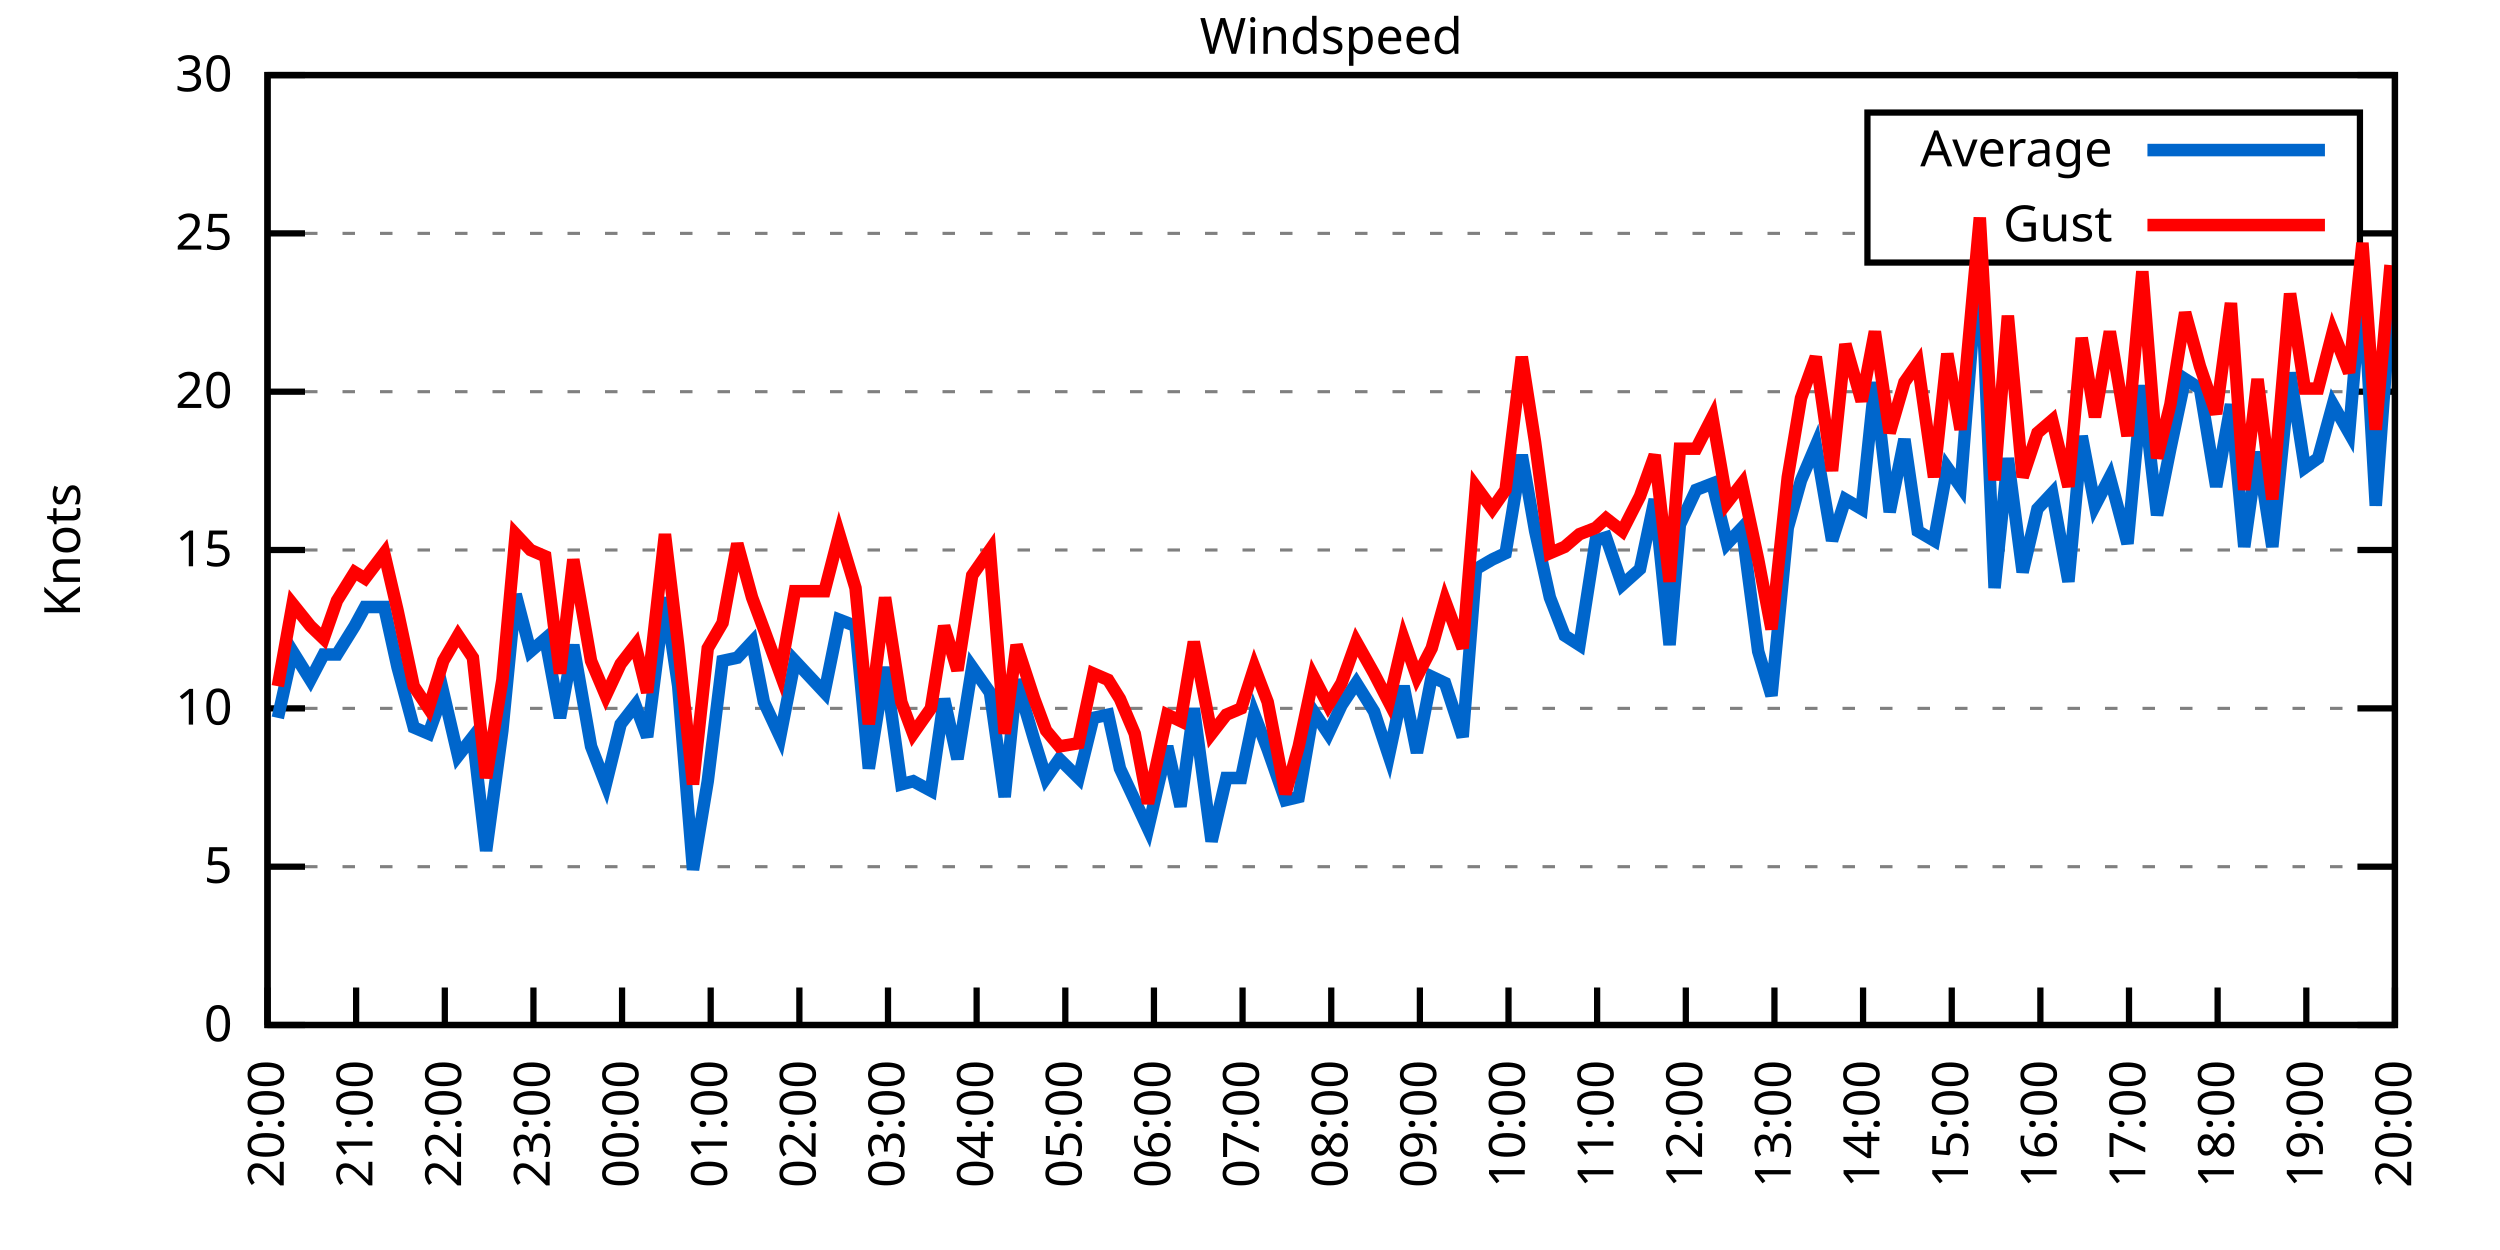
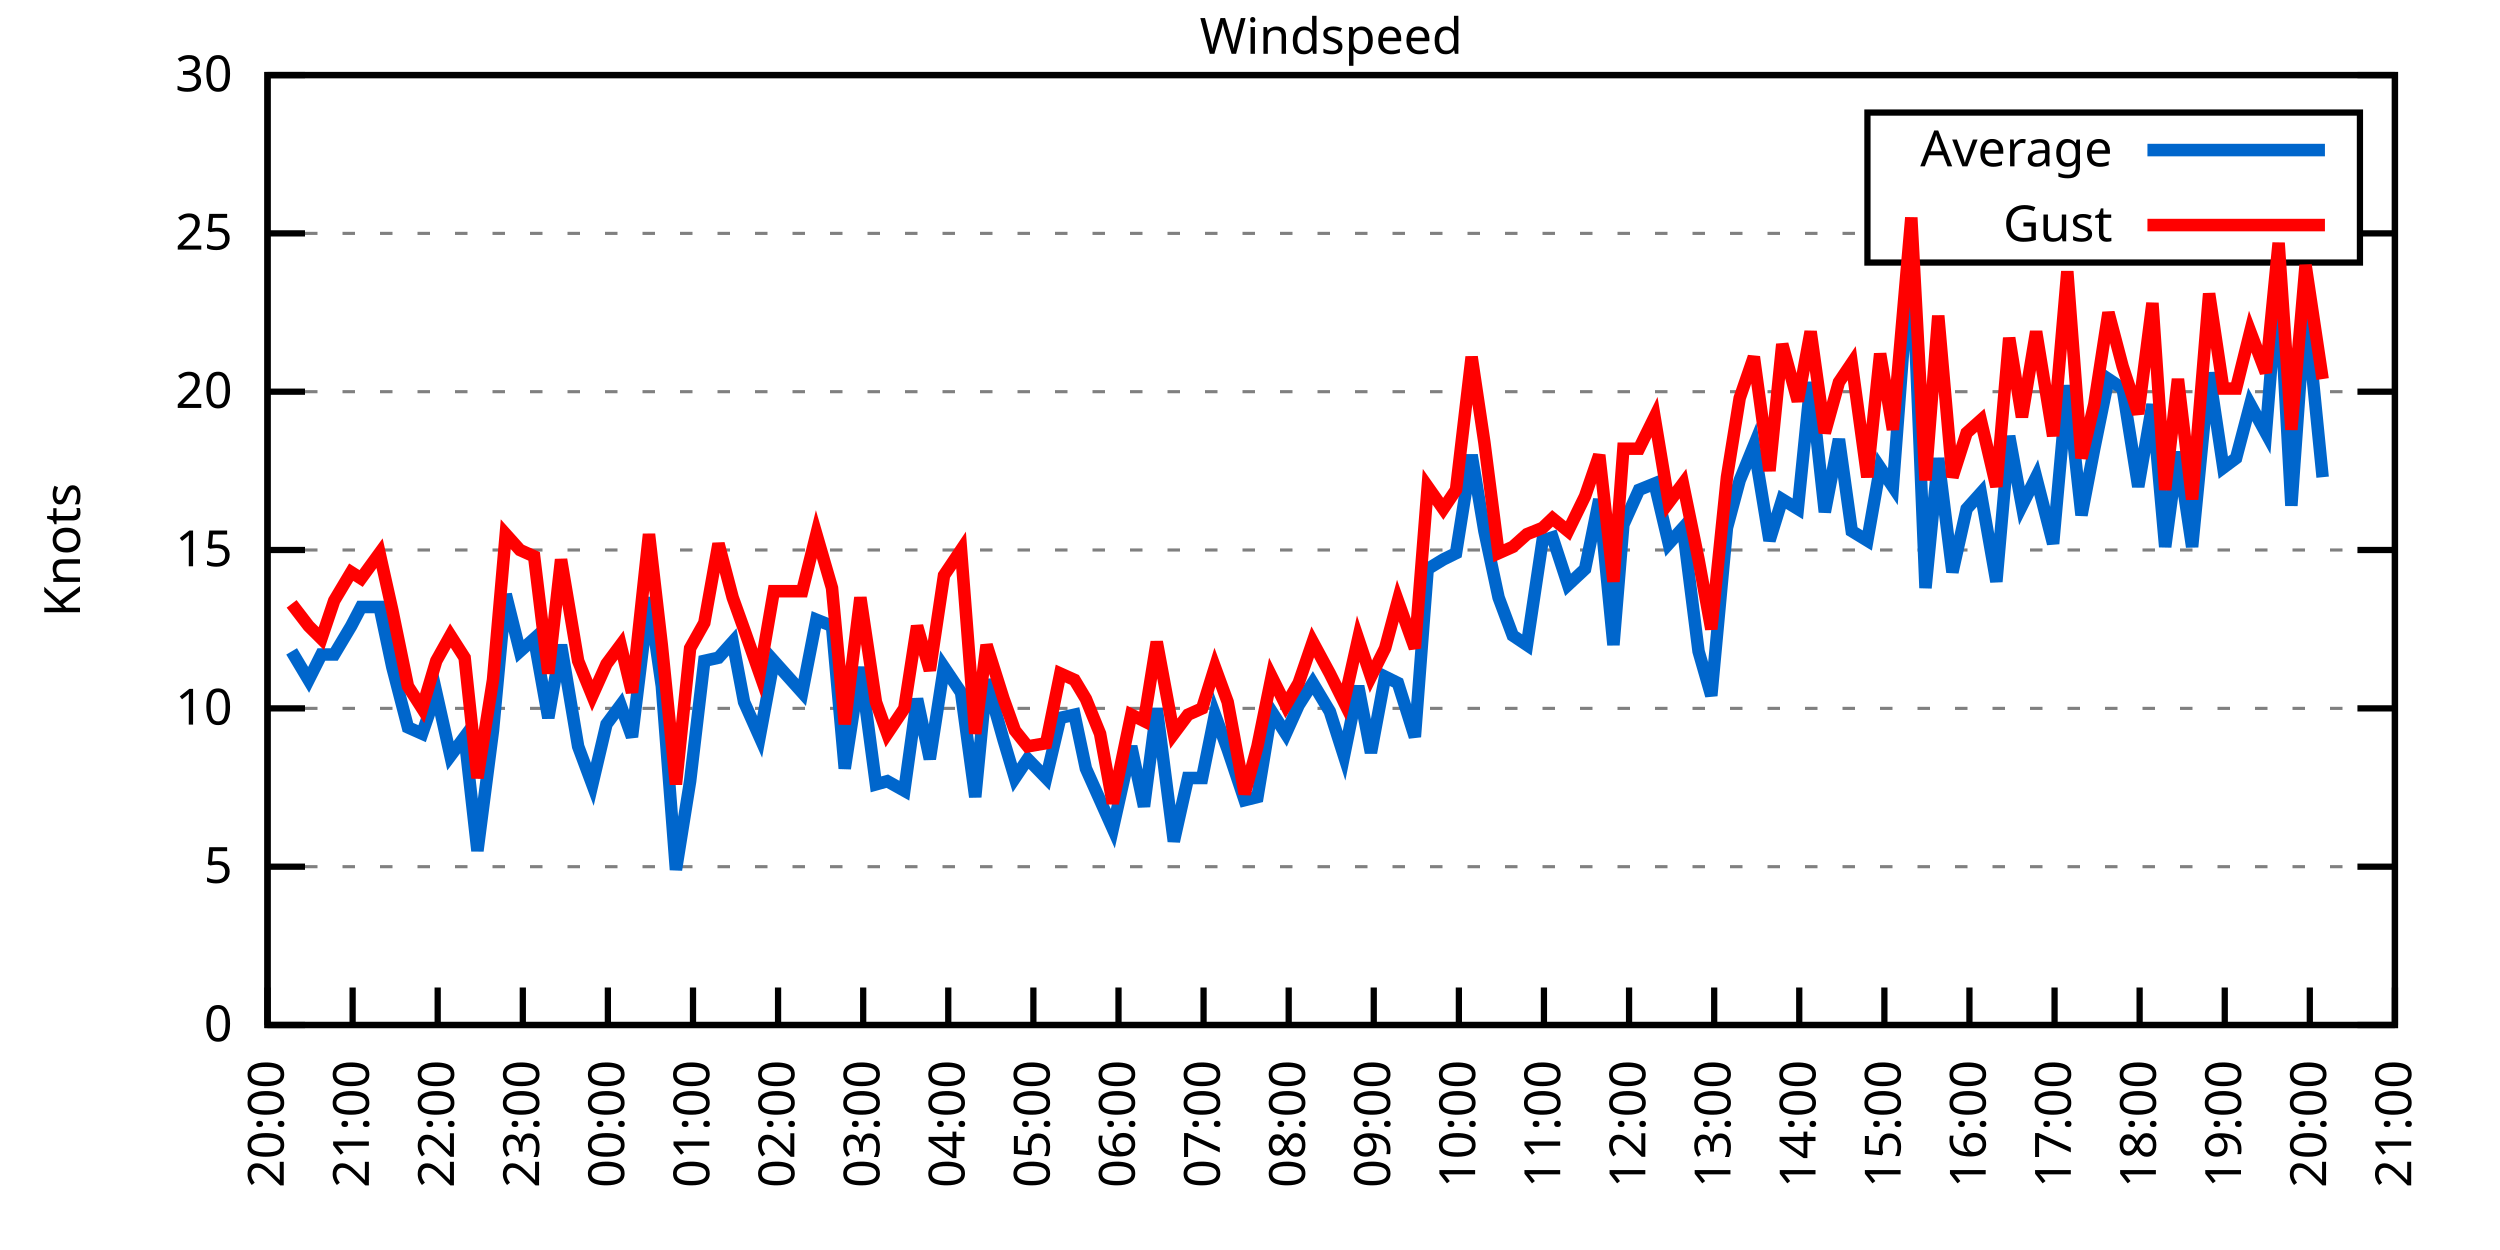
<svg xmlns="http://www.w3.org/2000/svg" xmlns:xlink="http://www.w3.org/1999/xlink" width="400" height="200" viewBox="0 0 400 200">
  <g id="gnuplot_canvas">
    <rect x="0" y="0" width="400" height="200" fill="none" />
    <defs>
      <circle id="gpDot" r="0.5" stroke-width="0.5" stroke="currentColor" />
      <path id="gpPt0" stroke-width="0.333" stroke="currentColor" d="M-1,0 h2 M0,-1 v2" />
      <path id="gpPt1" stroke-width="0.333" stroke="currentColor" d="M-1,-1 L1,1 M1,-1 L-1,1" />
      <path id="gpPt2" stroke-width="0.333" stroke="currentColor" d="M-1,0 L1,0 M0,-1 L0,1 M-1,-1 L1,1 M-1,1 L1,-1" />
      <rect id="gpPt3" stroke-width="0.333" stroke="currentColor" x="-1" y="-1" width="2" height="2" />
      <rect id="gpPt4" stroke-width="0.333" stroke="currentColor" fill="currentColor" x="-1" y="-1" width="2" height="2" />
      <circle id="gpPt5" stroke-width="0.333" stroke="currentColor" cx="0" cy="0" r="1" />
      <use xlink:href="#gpPt5" id="gpPt6" fill="currentColor" stroke="none" />
      <path id="gpPt7" stroke-width="0.333" stroke="currentColor" d="M0,-1.33 L-1.33,0.67 L1.33,0.67 z" />
      <use xlink:href="#gpPt7" id="gpPt8" fill="currentColor" stroke="none" />
      <use xlink:href="#gpPt7" id="gpPt9" stroke="currentColor" transform="rotate(180)" />
      <use xlink:href="#gpPt9" id="gpPt10" fill="currentColor" stroke="none" />
      <use xlink:href="#gpPt3" id="gpPt11" stroke="currentColor" transform="rotate(45)" />
      <use xlink:href="#gpPt11" id="gpPt12" fill="currentColor" stroke="none" />
      <path id="gpPt13" stroke-width="0.333" stroke="currentColor" d="M0,1.330 L1.265,0.411 L0.782,-1.067 L-0.782,-1.076 L-1.265,0.411 z" />
      <use xlink:href="#gpPt13" id="gpPt14" fill="currentColor" stroke="none" />
      <filter id="textbox" filterUnits="objectBoundingBox" x="0" y="0" height="1" width="1">
        <feFlood flood-color="white" flood-opacity="1" result="bgnd" />
        <feComposite in="SourceGraphic" in2="bgnd" operator="atop" />
      </filter>
      <filter id="greybox" filterUnits="objectBoundingBox" x="0" y="0" height="1" width="1">
        <feFlood flood-color="lightgrey" flood-opacity="1" result="grey" />
        <feComposite in="SourceGraphic" in2="grey" operator="atop" />
      </filter>
    </defs>
    <g fill="none" color="white" stroke="currentColor" stroke-width="1.00" stroke-linecap="butt" stroke-linejoin="miter">
</g>
    <g fill="none" color="black" stroke="currentColor" stroke-width="1.00" stroke-linecap="butt" stroke-linejoin="miter">
      <g stroke="none" shape-rendering="crispEdges">
        <polygon fill="rgb(255, 255, 255)" points="42.80,164.00 383.18,164.00 383.18,12.02 42.80,12.02 " />
      </g>
    </g>
    <g fill="none" color="black" stroke="currentColor" stroke-width="1.00" stroke-linecap="butt" stroke-linejoin="miter">
</g>
    <g fill="none" color="black" stroke="black" stroke-width="0.50" stroke-linecap="butt" stroke-linejoin="miter">
</g>
    <g fill="none" color="gray" stroke="currentColor" stroke-width="0.50" stroke-linecap="butt" stroke-linejoin="miter">
      <path stroke="gray" stroke-dasharray="2,4" class="gridline" d="M42.80,164.00 L383.19,164.00  " />
    </g>
    <g fill="none" color="gray" stroke="gray" stroke-width="1.00" stroke-linecap="butt" stroke-linejoin="miter">
</g>
    <g fill="none" color="black" stroke="currentColor" stroke-width="1.00" stroke-linecap="butt" stroke-linejoin="miter">
      <path stroke="black" d="M42.80,164.00 L48.80,164.00 M383.19,164.00 L377.19,164.00  " />
      <g transform="translate(37.20,166.60)" stroke="none" fill="black" font-family="Sans" font-size="8.00" text-anchor="end">
        <text>
          <tspan font-family="Sans"> 0</tspan>
        </text>
      </g>
    </g>
    <g fill="none" color="black" stroke="currentColor" stroke-width="1.00" stroke-linecap="butt" stroke-linejoin="miter">
</g>
    <g fill="none" color="black" stroke="black" stroke-width="0.50" stroke-linecap="butt" stroke-linejoin="miter">
</g>
    <g fill="none" color="gray" stroke="currentColor" stroke-width="0.50" stroke-linecap="butt" stroke-linejoin="miter">
      <path stroke="gray" stroke-dasharray="2,4" class="gridline" d="M42.80,138.67 L383.19,138.67  " />
    </g>
    <g fill="none" color="gray" stroke="gray" stroke-width="1.00" stroke-linecap="butt" stroke-linejoin="miter">
</g>
    <g fill="none" color="black" stroke="currentColor" stroke-width="1.00" stroke-linecap="butt" stroke-linejoin="miter">
      <path stroke="black" d="M42.80,138.67 L48.80,138.67 M383.19,138.67 L377.19,138.67  " />
      <g transform="translate(37.20,141.27)" stroke="none" fill="black" font-family="Sans" font-size="8.00" text-anchor="end">
        <text>
          <tspan font-family="Sans"> 5</tspan>
        </text>
      </g>
    </g>
    <g fill="none" color="black" stroke="currentColor" stroke-width="1.00" stroke-linecap="butt" stroke-linejoin="miter">
</g>
    <g fill="none" color="black" stroke="black" stroke-width="0.50" stroke-linecap="butt" stroke-linejoin="miter">
</g>
    <g fill="none" color="gray" stroke="currentColor" stroke-width="0.50" stroke-linecap="butt" stroke-linejoin="miter">
      <path stroke="gray" stroke-dasharray="2,4" class="gridline" d="M42.80,113.34 L383.19,113.34  " />
    </g>
    <g fill="none" color="gray" stroke="gray" stroke-width="1.00" stroke-linecap="butt" stroke-linejoin="miter">
</g>
    <g fill="none" color="black" stroke="currentColor" stroke-width="1.00" stroke-linecap="butt" stroke-linejoin="miter">
      <path stroke="black" d="M42.80,113.34 L48.80,113.34 M383.19,113.34 L377.19,113.34  " />
      <g transform="translate(37.20,115.94)" stroke="none" fill="black" font-family="Sans" font-size="8.00" text-anchor="end">
        <text>
          <tspan font-family="Sans"> 10</tspan>
        </text>
      </g>
    </g>
    <g fill="none" color="black" stroke="currentColor" stroke-width="1.00" stroke-linecap="butt" stroke-linejoin="miter">
</g>
    <g fill="none" color="black" stroke="black" stroke-width="0.50" stroke-linecap="butt" stroke-linejoin="miter">
</g>
    <g fill="none" color="gray" stroke="currentColor" stroke-width="0.50" stroke-linecap="butt" stroke-linejoin="miter">
      <path stroke="gray" stroke-dasharray="2,4" class="gridline" d="M42.80,88.00 L383.19,88.00  " />
    </g>
    <g fill="none" color="gray" stroke="gray" stroke-width="1.00" stroke-linecap="butt" stroke-linejoin="miter">
</g>
    <g fill="none" color="black" stroke="currentColor" stroke-width="1.00" stroke-linecap="butt" stroke-linejoin="miter">
      <path stroke="black" d="M42.80,88.00 L48.80,88.00 M383.19,88.00 L377.19,88.00  " />
      <g transform="translate(37.20,90.60)" stroke="none" fill="black" font-family="Sans" font-size="8.00" text-anchor="end">
        <text>
          <tspan font-family="Sans"> 15</tspan>
        </text>
      </g>
    </g>
    <g fill="none" color="black" stroke="currentColor" stroke-width="1.00" stroke-linecap="butt" stroke-linejoin="miter">
</g>
    <g fill="none" color="black" stroke="black" stroke-width="0.50" stroke-linecap="butt" stroke-linejoin="miter">
</g>
    <g fill="none" color="gray" stroke="currentColor" stroke-width="0.50" stroke-linecap="butt" stroke-linejoin="miter">
      <path stroke="gray" stroke-dasharray="2,4" class="gridline" d="M42.80,62.67 L383.19,62.67  " />
    </g>
    <g fill="none" color="gray" stroke="gray" stroke-width="1.00" stroke-linecap="butt" stroke-linejoin="miter">
</g>
    <g fill="none" color="black" stroke="currentColor" stroke-width="1.00" stroke-linecap="butt" stroke-linejoin="miter">
      <path stroke="black" d="M42.80,62.67 L48.80,62.67 M383.19,62.67 L377.19,62.67  " />
      <g transform="translate(37.20,65.27)" stroke="none" fill="black" font-family="Sans" font-size="8.00" text-anchor="end">
        <text>
          <tspan font-family="Sans"> 20</tspan>
        </text>
      </g>
    </g>
    <g fill="none" color="black" stroke="currentColor" stroke-width="1.00" stroke-linecap="butt" stroke-linejoin="miter">
</g>
    <g fill="none" color="black" stroke="black" stroke-width="0.50" stroke-linecap="butt" stroke-linejoin="miter">
</g>
    <g fill="none" color="gray" stroke="currentColor" stroke-width="0.50" stroke-linecap="butt" stroke-linejoin="miter">
      <path stroke="gray" stroke-dasharray="2,4" class="gridline" d="M42.80,37.34 L298.79,37.34 M377.59,37.34 L383.19,37.34  " />
    </g>
    <g fill="none" color="gray" stroke="gray" stroke-width="1.00" stroke-linecap="butt" stroke-linejoin="miter">
</g>
    <g fill="none" color="black" stroke="currentColor" stroke-width="1.00" stroke-linecap="butt" stroke-linejoin="miter">
      <path stroke="black" d="M42.80,37.34 L48.80,37.34 M383.19,37.34 L377.19,37.34  " />
      <g transform="translate(37.20,39.94)" stroke="none" fill="black" font-family="Sans" font-size="8.00" text-anchor="end">
        <text>
          <tspan font-family="Sans"> 25</tspan>
        </text>
      </g>
    </g>
    <g fill="none" color="black" stroke="currentColor" stroke-width="1.00" stroke-linecap="butt" stroke-linejoin="miter">
</g>
    <g fill="none" color="black" stroke="black" stroke-width="0.50" stroke-linecap="butt" stroke-linejoin="miter">
</g>
    <g fill="none" color="gray" stroke="currentColor" stroke-width="0.50" stroke-linecap="butt" stroke-linejoin="miter">
      <path stroke="gray" stroke-dasharray="2,4" class="gridline" d="M42.80,12.01 L383.19,12.01  " />
    </g>
    <g fill="none" color="gray" stroke="gray" stroke-width="1.00" stroke-linecap="butt" stroke-linejoin="miter">
</g>
    <g fill="none" color="black" stroke="currentColor" stroke-width="1.00" stroke-linecap="butt" stroke-linejoin="miter">
      <path stroke="black" d="M42.80,12.01 L48.80,12.01 M383.19,12.01 L377.19,12.01  " />
      <g transform="translate(37.20,14.61)" stroke="none" fill="black" font-family="Sans" font-size="8.00" text-anchor="end">
        <text>
          <tspan font-family="Sans"> 30</tspan>
        </text>
      </g>
    </g>
    <g fill="none" color="black" stroke="currentColor" stroke-width="1.00" stroke-linecap="butt" stroke-linejoin="miter">
      <path stroke="black" d="M42.80,164.00 L42.80,158.00  " />
      <g transform="translate(45.40,169.60) rotate(270.00)" stroke="none" fill="black" font-family="Sans" font-size="8.00" text-anchor="end">
        <text>
          <tspan font-family="Sans">20:00</tspan>
        </text>
      </g>
    </g>
    <g fill="none" color="black" stroke="currentColor" stroke-width="1.00" stroke-linecap="butt" stroke-linejoin="miter">
-       <path stroke="black" d="M56.98,164.00 L56.98,158.00  " />
-       <g transform="translate(59.58,169.60) rotate(270.00)" stroke="none" fill="black" font-family="Sans" font-size="8.00" text-anchor="end">
+       <path stroke="black" d="M56.42,164.00 L56.42,158.00  " />
+       <g transform="translate(59.02,169.60) rotate(270.00)" stroke="none" fill="black" font-family="Sans" font-size="8.00" text-anchor="end">
        <text>
          <tspan font-family="Sans">21:00</tspan>
        </text>
      </g>
    </g>
    <g fill="none" color="black" stroke="currentColor" stroke-width="1.00" stroke-linecap="butt" stroke-linejoin="miter">
-       <path stroke="black" d="M71.17,164.00 L71.17,158.00  " />
-       <g transform="translate(73.77,169.60) rotate(270.00)" stroke="none" fill="black" font-family="Sans" font-size="8.00" text-anchor="end">
+       <path stroke="black" d="M70.03,164.00 L70.03,158.00  " />
+       <g transform="translate(72.63,169.60) rotate(270.00)" stroke="none" fill="black" font-family="Sans" font-size="8.00" text-anchor="end">
        <text>
          <tspan font-family="Sans">22:00</tspan>
        </text>
      </g>
    </g>
    <g fill="none" color="black" stroke="currentColor" stroke-width="1.00" stroke-linecap="butt" stroke-linejoin="miter">
-       <path stroke="black" d="M85.35,164.00 L85.35,158.00  " />
-       <g transform="translate(87.95,169.60) rotate(270.00)" stroke="none" fill="black" font-family="Sans" font-size="8.00" text-anchor="end">
+       <path stroke="black" d="M83.65,164.00 L83.65,158.00  " />
+       <g transform="translate(86.25,169.60) rotate(270.00)" stroke="none" fill="black" font-family="Sans" font-size="8.00" text-anchor="end">
        <text>
          <tspan font-family="Sans">23:00</tspan>
        </text>
      </g>
    </g>
    <g fill="none" color="black" stroke="currentColor" stroke-width="1.00" stroke-linecap="butt" stroke-linejoin="miter">
-       <path stroke="black" d="M99.53,164.00 L99.53,158.00  " />
-       <g transform="translate(102.13,169.60) rotate(270.00)" stroke="none" fill="black" font-family="Sans" font-size="8.00" text-anchor="end">
+       <path stroke="black" d="M97.26,164.00 L97.26,158.00  " />
+       <g transform="translate(99.86,169.60) rotate(270.00)" stroke="none" fill="black" font-family="Sans" font-size="8.00" text-anchor="end">
        <text>
          <tspan font-family="Sans">00:00</tspan>
        </text>
      </g>
    </g>
    <g fill="none" color="black" stroke="currentColor" stroke-width="1.00" stroke-linecap="butt" stroke-linejoin="miter">
-       <path stroke="black" d="M113.71,164.00 L113.71,158.00  " />
-       <g transform="translate(116.31,169.60) rotate(270.00)" stroke="none" fill="black" font-family="Sans" font-size="8.00" text-anchor="end">
+       <path stroke="black" d="M110.88,164.00 L110.88,158.00  " />
+       <g transform="translate(113.48,169.60) rotate(270.00)" stroke="none" fill="black" font-family="Sans" font-size="8.00" text-anchor="end">
        <text>
          <tspan font-family="Sans">01:00</tspan>
        </text>
      </g>
    </g>
    <g fill="none" color="black" stroke="currentColor" stroke-width="1.00" stroke-linecap="butt" stroke-linejoin="miter">
-       <path stroke="black" d="M127.90,164.00 L127.90,158.00  " />
-       <g transform="translate(130.50,169.60) rotate(270.00)" stroke="none" fill="black" font-family="Sans" font-size="8.00" text-anchor="end">
+       <path stroke="black" d="M124.49,164.00 L124.49,158.00  " />
+       <g transform="translate(127.09,169.60) rotate(270.00)" stroke="none" fill="black" font-family="Sans" font-size="8.00" text-anchor="end">
        <text>
          <tspan font-family="Sans">02:00</tspan>
        </text>
      </g>
    </g>
    <g fill="none" color="black" stroke="currentColor" stroke-width="1.00" stroke-linecap="butt" stroke-linejoin="miter">
-       <path stroke="black" d="M142.08,164.00 L142.08,158.00  " />
-       <g transform="translate(144.68,169.60) rotate(270.00)" stroke="none" fill="black" font-family="Sans" font-size="8.00" text-anchor="end">
+       <path stroke="black" d="M138.11,164.00 L138.11,158.00  " />
+       <g transform="translate(140.71,169.60) rotate(270.00)" stroke="none" fill="black" font-family="Sans" font-size="8.00" text-anchor="end">
        <text>
          <tspan font-family="Sans">03:00</tspan>
        </text>
      </g>
    </g>
    <g fill="none" color="black" stroke="currentColor" stroke-width="1.00" stroke-linecap="butt" stroke-linejoin="miter">
-       <path stroke="black" d="M156.26,164.00 L156.26,158.00  " />
-       <g transform="translate(158.86,169.60) rotate(270.00)" stroke="none" fill="black" font-family="Sans" font-size="8.00" text-anchor="end">
+       <path stroke="black" d="M151.72,164.00 L151.72,158.00  " />
+       <g transform="translate(154.32,169.60) rotate(270.00)" stroke="none" fill="black" font-family="Sans" font-size="8.00" text-anchor="end">
        <text>
          <tspan font-family="Sans">04:00</tspan>
        </text>
      </g>
    </g>
    <g fill="none" color="black" stroke="currentColor" stroke-width="1.00" stroke-linecap="butt" stroke-linejoin="miter">
-       <path stroke="black" d="M170.45,164.00 L170.45,158.00  " />
-       <g transform="translate(173.05,169.60) rotate(270.00)" stroke="none" fill="black" font-family="Sans" font-size="8.00" text-anchor="end">
+       <path stroke="black" d="M165.34,164.00 L165.34,158.00  " />
+       <g transform="translate(167.94,169.60) rotate(270.00)" stroke="none" fill="black" font-family="Sans" font-size="8.00" text-anchor="end">
        <text>
          <tspan font-family="Sans">05:00</tspan>
        </text>
      </g>
    </g>
    <g fill="none" color="black" stroke="currentColor" stroke-width="1.00" stroke-linecap="butt" stroke-linejoin="miter">
-       <path stroke="black" d="M184.63,164.00 L184.63,158.00  " />
-       <g transform="translate(187.23,169.60) rotate(270.00)" stroke="none" fill="black" font-family="Sans" font-size="8.00" text-anchor="end">
+       <path stroke="black" d="M178.96,164.00 L178.96,158.00  " />
+       <g transform="translate(181.56,169.60) rotate(270.00)" stroke="none" fill="black" font-family="Sans" font-size="8.00" text-anchor="end">
        <text>
          <tspan font-family="Sans">06:00</tspan>
        </text>
      </g>
    </g>
    <g fill="none" color="black" stroke="currentColor" stroke-width="1.00" stroke-linecap="butt" stroke-linejoin="miter">
-       <path stroke="black" d="M198.81,164.00 L198.81,158.00  " />
-       <g transform="translate(201.41,169.60) rotate(270.00)" stroke="none" fill="black" font-family="Sans" font-size="8.00" text-anchor="end">
+       <path stroke="black" d="M192.57,164.00 L192.57,158.00  " />
+       <g transform="translate(195.17,169.60) rotate(270.00)" stroke="none" fill="black" font-family="Sans" font-size="8.00" text-anchor="end">
        <text>
          <tspan font-family="Sans">07:00</tspan>
        </text>
      </g>
    </g>
    <g fill="none" color="black" stroke="currentColor" stroke-width="1.00" stroke-linecap="butt" stroke-linejoin="miter">
-       <path stroke="black" d="M213.00,164.00 L213.00,158.00  " />
-       <g transform="translate(215.60,169.60) rotate(270.00)" stroke="none" fill="black" font-family="Sans" font-size="8.00" text-anchor="end">
+       <path stroke="black" d="M206.19,164.00 L206.19,158.00  " />
+       <g transform="translate(208.79,169.60) rotate(270.00)" stroke="none" fill="black" font-family="Sans" font-size="8.00" text-anchor="end">
        <text>
          <tspan font-family="Sans">08:00</tspan>
        </text>
      </g>
    </g>
    <g fill="none" color="black" stroke="currentColor" stroke-width="1.00" stroke-linecap="butt" stroke-linejoin="miter">
-       <path stroke="black" d="M227.18,164.00 L227.18,158.00  " />
-       <g transform="translate(229.78,169.60) rotate(270.00)" stroke="none" fill="black" font-family="Sans" font-size="8.00" text-anchor="end">
+       <path stroke="black" d="M219.80,164.00 L219.80,158.00  " />
+       <g transform="translate(222.40,169.60) rotate(270.00)" stroke="none" fill="black" font-family="Sans" font-size="8.00" text-anchor="end">
        <text>
          <tspan font-family="Sans">09:00</tspan>
        </text>
      </g>
    </g>
    <g fill="none" color="black" stroke="currentColor" stroke-width="1.00" stroke-linecap="butt" stroke-linejoin="miter">
-       <path stroke="black" d="M241.36,164.00 L241.36,158.00  " />
-       <g transform="translate(243.96,169.60) rotate(270.00)" stroke="none" fill="black" font-family="Sans" font-size="8.00" text-anchor="end">
+       <path stroke="black" d="M233.42,164.00 L233.42,158.00  " />
+       <g transform="translate(236.02,169.60) rotate(270.00)" stroke="none" fill="black" font-family="Sans" font-size="8.00" text-anchor="end">
        <text>
          <tspan font-family="Sans">10:00</tspan>
        </text>
      </g>
    </g>
    <g fill="none" color="black" stroke="currentColor" stroke-width="1.00" stroke-linecap="butt" stroke-linejoin="miter">
-       <path stroke="black" d="M255.54,164.00 L255.54,158.00  " />
-       <g transform="translate(258.14,169.60) rotate(270.00)" stroke="none" fill="black" font-family="Sans" font-size="8.00" text-anchor="end">
+       <path stroke="black" d="M247.03,164.00 L247.03,158.00  " />
+       <g transform="translate(249.63,169.60) rotate(270.00)" stroke="none" fill="black" font-family="Sans" font-size="8.00" text-anchor="end">
        <text>
          <tspan font-family="Sans">11:00</tspan>
        </text>
      </g>
    </g>
    <g fill="none" color="black" stroke="currentColor" stroke-width="1.00" stroke-linecap="butt" stroke-linejoin="miter">
-       <path stroke="black" d="M269.73,164.00 L269.73,158.00  " />
-       <g transform="translate(272.33,169.60) rotate(270.00)" stroke="none" fill="black" font-family="Sans" font-size="8.00" text-anchor="end">
+       <path stroke="black" d="M260.65,164.00 L260.65,158.00  " />
+       <g transform="translate(263.25,169.60) rotate(270.00)" stroke="none" fill="black" font-family="Sans" font-size="8.00" text-anchor="end">
        <text>
          <tspan font-family="Sans">12:00</tspan>
        </text>
      </g>
    </g>
    <g fill="none" color="black" stroke="currentColor" stroke-width="1.00" stroke-linecap="butt" stroke-linejoin="miter">
-       <path stroke="black" d="M283.91,164.00 L283.91,158.00  " />
-       <g transform="translate(286.51,169.60) rotate(270.00)" stroke="none" fill="black" font-family="Sans" font-size="8.00" text-anchor="end">
+       <path stroke="black" d="M274.27,164.00 L274.27,158.00  " />
+       <g transform="translate(276.87,169.60) rotate(270.00)" stroke="none" fill="black" font-family="Sans" font-size="8.00" text-anchor="end">
        <text>
          <tspan font-family="Sans">13:00</tspan>
        </text>
      </g>
    </g>
    <g fill="none" color="black" stroke="currentColor" stroke-width="1.00" stroke-linecap="butt" stroke-linejoin="miter">
-       <path stroke="black" d="M298.09,164.00 L298.09,158.00  " />
-       <g transform="translate(300.69,169.60) rotate(270.00)" stroke="none" fill="black" font-family="Sans" font-size="8.00" text-anchor="end">
+       <path stroke="black" d="M287.88,164.00 L287.88,158.00  " />
+       <g transform="translate(290.48,169.60) rotate(270.00)" stroke="none" fill="black" font-family="Sans" font-size="8.00" text-anchor="end">
        <text>
          <tspan font-family="Sans">14:00</tspan>
        </text>
      </g>
    </g>
    <g fill="none" color="black" stroke="currentColor" stroke-width="1.00" stroke-linecap="butt" stroke-linejoin="miter">
-       <path stroke="black" d="M312.28,164.00 L312.28,158.00  " />
-       <g transform="translate(314.88,169.60) rotate(270.00)" stroke="none" fill="black" font-family="Sans" font-size="8.00" text-anchor="end">
+       <path stroke="black" d="M301.50,164.00 L301.50,158.00  " />
+       <g transform="translate(304.10,169.60) rotate(270.00)" stroke="none" fill="black" font-family="Sans" font-size="8.00" text-anchor="end">
        <text>
          <tspan font-family="Sans">15:00</tspan>
        </text>
      </g>
    </g>
    <g fill="none" color="black" stroke="currentColor" stroke-width="1.00" stroke-linecap="butt" stroke-linejoin="miter">
-       <path stroke="black" d="M326.46,164.00 L326.46,158.00  " />
-       <g transform="translate(329.06,169.60) rotate(270.00)" stroke="none" fill="black" font-family="Sans" font-size="8.00" text-anchor="end">
+       <path stroke="black" d="M315.11,164.00 L315.11,158.00  " />
+       <g transform="translate(317.71,169.60) rotate(270.00)" stroke="none" fill="black" font-family="Sans" font-size="8.00" text-anchor="end">
        <text>
          <tspan font-family="Sans">16:00</tspan>
        </text>
      </g>
    </g>
    <g fill="none" color="black" stroke="currentColor" stroke-width="1.00" stroke-linecap="butt" stroke-linejoin="miter">
-       <path stroke="black" d="M340.64,164.00 L340.64,158.00  " />
-       <g transform="translate(343.24,169.60) rotate(270.00)" stroke="none" fill="black" font-family="Sans" font-size="8.00" text-anchor="end">
+       <path stroke="black" d="M328.73,164.00 L328.73,158.00  " />
+       <g transform="translate(331.33,169.60) rotate(270.00)" stroke="none" fill="black" font-family="Sans" font-size="8.00" text-anchor="end">
        <text>
          <tspan font-family="Sans">17:00</tspan>
        </text>
      </g>
    </g>
    <g fill="none" color="black" stroke="currentColor" stroke-width="1.00" stroke-linecap="butt" stroke-linejoin="miter">
-       <path stroke="black" d="M354.82,164.00 L354.82,158.00  " />
-       <g transform="translate(357.42,169.60) rotate(270.00)" stroke="none" fill="black" font-family="Sans" font-size="8.00" text-anchor="end">
+       <path stroke="black" d="M342.34,164.00 L342.34,158.00  " />
+       <g transform="translate(344.94,169.60) rotate(270.00)" stroke="none" fill="black" font-family="Sans" font-size="8.00" text-anchor="end">
        <text>
          <tspan font-family="Sans">18:00</tspan>
        </text>
      </g>
    </g>
    <g fill="none" color="black" stroke="currentColor" stroke-width="1.00" stroke-linecap="butt" stroke-linejoin="miter">
-       <path stroke="black" d="M369.01,164.00 L369.01,158.00  " />
-       <g transform="translate(371.61,169.60) rotate(270.00)" stroke="none" fill="black" font-family="Sans" font-size="8.00" text-anchor="end">
+       <path stroke="black" d="M355.96,164.00 L355.96,158.00  " />
+       <g transform="translate(358.56,169.60) rotate(270.00)" stroke="none" fill="black" font-family="Sans" font-size="8.00" text-anchor="end">
        <text>
          <tspan font-family="Sans">19:00</tspan>
+         </text>
+       </g>
+     </g>
+     <g fill="none" color="black" stroke="currentColor" stroke-width="1.00" stroke-linecap="butt" stroke-linejoin="miter">
+       <path stroke="black" d="M369.57,164.00 L369.57,158.00  " />
+       <g transform="translate(372.17,169.60) rotate(270.00)" stroke="none" fill="black" font-family="Sans" font-size="8.00" text-anchor="end">
+         <text>
+           <tspan font-family="Sans">20:00</tspan>
        </text>
      </g>
    </g>
    <g fill="none" color="black" stroke="currentColor" stroke-width="1.00" stroke-linecap="butt" stroke-linejoin="miter">
      <path stroke="black" d="M383.19,164.00 L383.19,158.00  " />
      <g transform="translate(385.79,169.60) rotate(270.00)" stroke="none" fill="black" font-family="Sans" font-size="8.00" text-anchor="end">
        <text>
-           <tspan font-family="Sans">20:00</tspan>
+           <tspan font-family="Sans">21:00</tspan>
        </text>
      </g>
    </g>
    <g fill="none" color="black" stroke="currentColor" stroke-width="1.00" stroke-linecap="butt" stroke-linejoin="miter">
</g>
    <g fill="none" color="black" stroke="currentColor" stroke-width="1.00" stroke-linecap="butt" stroke-linejoin="miter">
      <path stroke="black" d="M42.80,12.01 L42.80,164.00 L383.19,164.00 L383.19,12.01 L42.80,12.01 Z  " />
    </g>
    <g fill="none" color="black" stroke="currentColor" stroke-width="1.00" stroke-linecap="butt" stroke-linejoin="miter">
</g>
    <g fill="none" color="black" stroke="currentColor" stroke-width="1.00" stroke-linecap="butt" stroke-linejoin="miter">
      <path stroke="black" d="M298.79,42.01 L298.79,18.01 L377.59,18.01 L377.59,42.01 L298.79,42.01 Z  " />
    </g>
    <g id="Windspeed_plot_1">
      <g fill="none" color="white" stroke="black" stroke-width="2.00" stroke-linecap="butt" stroke-linejoin="miter">
</g>
      <g fill="none" color="black" stroke="currentColor" stroke-width="2.00" stroke-linecap="butt" stroke-linejoin="miter">
        <g transform="translate(337.99,26.61)" stroke="none" fill="black" font-family="Sans" font-size="8.00" text-anchor="end">
          <text>
            <tspan font-family="Sans">Average</tspan>
          </text>
        </g>
      </g>
      <g fill="none" color="black" stroke="currentColor" stroke-width="2.00" stroke-linecap="butt" stroke-linejoin="miter">
-         <path stroke="rgb(  0, 102, 204)" d="M343.59,24.01 L371.99,24.01 M44.45,114.86 L46.82,104.22 L49.66,108.78 L51.78,104.72 L53.91,104.72 L56.75,100.16   L58.40,97.12 L61.47,97.12 L63.60,106.75 L66.20,116.38 L68.57,117.39 L70.93,110.80 L73.29,120.94 L75.66,117.90   L77.78,136.14 L80.38,116.88 L82.51,95.10 L84.88,104.22 L87.24,102.19 L89.60,114.86 L91.73,103.20 L94.57,119.42   L96.93,125.50 L99.30,115.87 L101.66,112.83 L103.55,117.90 L106.39,95.60 L108.51,109.79 L110.88,139.17 L113.24,124.99   L115.61,105.74 L117.97,105.23 L120.33,102.70 L122.22,112.32 L124.82,117.90 L127.19,105.74 L131.92,110.80 L134.28,99.15   L136.88,100.16 L139.01,122.96 L141.61,106.75 L144.21,125.50 L146.10,124.99 L148.94,126.51 L151.06,111.82 L153.19,121.44   L155.55,106.75 L158.39,110.80 L160.75,127.52 L162.65,108.78 L165.48,118.40 L167.37,124.48 L169.50,121.44 L172.57,124.48   L174.94,114.86 L177.30,114.35 L179.19,122.96 L181.56,128.03 L183.68,132.59 L186.76,119.42 L188.88,129.04 L191.01,113.34   L193.85,134.62 L196.21,124.48 L198.58,124.48 L200.70,114.35 L202.83,119.92 L205.67,128.03 L207.79,127.52 L210.16,113.84   L212.52,117.39 L214.65,112.83 L217.01,109.28 L219.85,113.84 L222.21,120.94 L224.58,109.79 L226.71,120.43 L229.07,108.27   L231.20,109.28 L234.03,117.90 L236.16,91.04 L238.76,89.52 L240.89,88.51 L243.49,72.81 L245.62,84.97 L247.98,95.60   L250.34,101.68 L252.71,103.20 L255.31,86.49 L256.96,85.98 L259.56,93.58 L262.40,91.04 L264.76,79.90 L267.13,103.20   L268.78,83.95 L271.38,78.38 L273.98,77.37 L276.35,86.99 L278.71,84.46 L281.31,104.22 L283.44,111.31 L286.04,84.46   L288.16,76.86 L290.53,71.29 L293.13,86.49 L295.26,79.90 L297.86,81.42 L299.98,61.15 L302.35,81.93 L304.71,70.27   L306.84,84.97 L309.44,86.49 L311.57,74.83 L313.69,77.87 L316.77,38.86 L319.13,94.08 L321.26,73.31 L323.62,91.55   L325.99,81.42 L328.35,78.89 L330.95,93.07 L333.08,69.77 L335.20,80.91 L337.57,76.35 L340.40,86.99 L342.77,61.66   L345.13,82.43 L347.26,71.79 L349.62,60.65 L351.99,62.17 L354.59,77.87 L356.95,64.70 L359.08,87.50 L361.21,72.30   L363.57,87.50 L366.41,59.63 L368.77,74.83 L370.90,73.31 L373.26,64.70 L375.86,69.26 L377.99,43.93 L380.12,80.91   L382.48,48.99  " />
+         <path stroke="rgb(  0, 102, 204)" d="M343.59,24.01 L371.99,24.01 M46.66,104.22 L49.38,108.78 L51.42,104.72 L53.47,104.72 L56.19,100.16 L57.78,97.12   L60.73,97.12 L62.77,106.75 L65.27,116.38 L67.54,117.39 L69.80,110.80 L72.07,120.94 L74.34,117.90 L76.39,136.14   L78.88,116.88 L80.92,95.10 L83.19,104.22 L85.46,102.19 L87.73,114.86 L89.77,103.20 L92.50,119.42 L94.77,125.50   L97.04,115.87 L99.30,112.83 L101.12,117.90 L103.84,95.60 L105.89,109.79 L108.15,139.17 L110.42,124.99 L112.69,105.74   L114.96,105.23 L117.23,102.70 L119.05,112.32 L121.54,117.90 L123.81,105.74 L128.35,110.80 L130.62,99.15 L133.12,100.16   L135.16,122.96 L137.66,106.75 L140.15,125.50 L141.97,124.99 L144.69,126.51 L146.73,111.82 L148.77,121.44 L151.04,106.75   L153.77,110.80 L156.04,127.52 L157.85,108.78 L160.57,118.40 L162.39,124.48 L164.43,121.44 L167.38,124.48 L169.65,114.86   L171.92,114.35 L173.74,122.96 L176.01,128.03 L178.05,132.59 L181.00,119.42 L183.04,129.04 L185.08,113.34 L187.81,134.62   L190.08,124.48 L192.34,124.48 L194.39,114.35 L196.43,119.92 L199.15,128.03 L201.19,127.52 L203.46,113.84 L205.73,117.39   L207.78,112.83 L210.04,109.28 L212.77,113.84 L215.04,120.94 L217.31,109.79 L219.35,120.43 L221.62,108.27 L223.66,109.28   L226.38,117.90 L228.43,91.04 L230.92,89.52 L232.96,88.51 L235.46,72.81 L237.50,84.97 L239.77,95.60 L242.04,101.68   L244.31,103.20 L246.81,86.49 L248.40,85.98 L250.89,93.58 L253.61,91.04 L255.88,79.90 L258.15,103.20 L259.74,83.95   L262.24,78.38 L264.73,77.37 L267.00,86.99 L269.27,84.46 L271.77,104.22 L273.81,111.31 L276.31,84.46 L278.35,76.86   L280.62,71.29 L283.12,86.49 L285.16,79.90 L287.65,81.42 L289.70,61.15 L291.97,81.93 L294.23,70.27 L296.28,84.97   L298.77,86.49 L300.82,74.83 L302.86,77.87 L305.81,38.86 L308.08,94.08 L310.12,73.31 L312.39,91.55 L314.66,81.42   L316.93,78.89 L319.42,93.07 L321.47,69.77 L323.51,80.91 L325.78,76.35 L328.50,86.99 L330.77,61.66 L333.04,82.43   L335.08,71.79 L337.35,60.65 L339.62,62.17 L342.12,77.87 L344.39,64.70 L346.43,87.50 L348.47,72.30 L350.74,87.50   L353.46,59.63 L355.73,74.83 L357.77,73.31 L360.04,64.70 L362.54,69.26 L364.58,43.93 L366.62,80.91 L368.89,48.99   L371.62,76.35  " />
      </g>
    </g>
    <g id="Windspeed_plot_2">
      <g fill="none" color="black" stroke="currentColor" stroke-width="2.00" stroke-linecap="butt" stroke-linejoin="miter">
        <g transform="translate(337.99,38.61)" stroke="none" fill="black" font-family="Sans" font-size="8.00" text-anchor="end">
          <text>
            <tspan font-family="Sans">Gust</tspan>
          </text>
        </g>
      </g>
      <g fill="none" color="black" stroke="currentColor" stroke-width="2.00" stroke-linecap="butt" stroke-linejoin="miter">
-         <path stroke="rgb(255,   0,   0)" d="M343.59,36.01 L371.99,36.01 M44.45,109.79 L46.82,96.62 L49.66,100.16 L51.78,102.19 L53.91,96.11 L56.75,91.55   L58.40,92.56 L61.47,88.51 L63.60,97.63 L66.20,109.79 L68.57,113.34 L70.93,105.74 L73.29,101.68 L75.66,105.23   L77.78,124.48 L80.38,108.78 L82.51,85.47 L84.88,88.00 L87.24,89.02 L89.60,107.76 L91.73,89.52 L94.57,105.74   L96.93,111.31 L99.30,106.24 L101.66,103.20 L103.55,110.80 L106.39,85.47 L108.51,103.20 L110.88,125.50 L113.24,103.71   L115.61,99.66 L117.97,86.99 L120.33,95.60 L122.22,100.67 L124.82,107.76 L127.19,94.59 L131.92,94.59 L134.28,85.47   L136.88,94.08 L139.01,115.87 L141.61,95.60 L144.21,112.32 L146.10,117.39 L148.94,113.34 L151.06,100.16 L153.19,107.26   L155.55,92.06 L158.39,88.00 L160.75,117.39 L162.65,103.20 L165.48,111.82 L167.37,116.88 L169.50,119.42 L172.57,118.91   L174.94,107.76 L177.30,108.78 L179.19,111.82 L181.56,117.39 L183.68,128.54 L186.76,114.35 L188.88,115.36 L191.01,102.70   L193.85,117.39 L196.21,114.35 L198.58,113.34 L200.70,106.75 L202.83,112.32 L205.67,127.02 L207.79,119.42 L210.16,108.27   L212.52,112.83 L214.65,109.28 L217.01,102.70 L219.85,107.76 L222.21,112.32 L224.58,102.19 L226.71,108.27 L229.07,103.71   L231.20,96.11 L234.03,103.71 L236.16,77.87 L238.76,81.42 L240.89,78.38 L243.49,57.10 L245.62,70.78 L247.98,88.51   L250.34,87.50 L252.71,85.47 L255.31,84.46 L256.96,82.94 L259.56,84.97 L262.40,79.39 L264.76,72.81 L267.13,93.07   L268.78,71.79 L271.38,71.79 L273.98,66.73 L276.35,80.41 L278.71,77.37 L281.31,89.52 L283.44,100.67 L286.04,76.35   L288.16,63.69 L290.53,57.10 L293.13,75.34 L295.26,55.07 L297.86,64.19 L299.98,53.05 L302.35,69.26 L304.71,61.15   L306.84,58.11 L309.44,76.35 L311.57,56.59 L313.69,68.75 L316.77,34.81 L319.13,76.86 L321.26,50.51 L323.62,76.35   L325.99,69.26 L328.35,67.23 L330.95,77.87 L333.08,54.06 L335.20,66.73 L337.57,53.05 L340.40,69.77 L342.77,43.42   L345.13,73.31 L347.26,64.70 L349.62,50.01 L351.99,58.62 L354.59,66.22 L356.95,48.49 L359.08,78.38 L361.21,60.65   L363.57,79.90 L366.41,46.97 L368.77,62.17 L370.90,62.17 L373.26,53.05 L375.86,59.63 L377.99,38.86 L380.12,68.75   L382.48,42.41  " />
+         <path stroke="rgb(255,   0,   0)" d="M343.59,36.01 L371.99,36.01 M46.66,96.62 L49.38,100.16 L51.42,102.19 L53.47,96.11 L56.19,91.55 L57.78,92.56   L60.73,88.51 L62.77,97.63 L65.27,109.79 L67.54,113.34 L69.80,105.74 L72.07,101.68 L74.34,105.23 L76.39,124.48   L78.88,108.78 L80.92,85.47 L83.19,88.00 L85.46,89.02 L87.73,107.76 L89.77,89.52 L92.50,105.74 L94.77,111.31   L97.04,106.24 L99.30,103.20 L101.12,110.80 L103.84,85.47 L105.89,103.20 L108.15,125.50 L110.42,103.71 L112.69,99.66   L114.96,86.99 L117.23,95.60 L119.05,100.67 L121.54,107.76 L123.81,94.59 L128.35,94.59 L130.62,85.47 L133.12,94.08   L135.16,115.87 L137.66,95.60 L140.15,112.32 L141.97,117.39 L144.69,113.34 L146.73,100.16 L148.77,107.26 L151.04,92.06   L153.77,88.00 L156.04,117.39 L157.85,103.20 L160.57,111.82 L162.39,116.88 L164.43,119.42 L167.38,118.91 L169.65,107.76   L171.92,108.78 L173.74,111.82 L176.01,117.39 L178.05,128.54 L181.00,114.35 L183.04,115.36 L185.08,102.70 L187.81,117.39   L190.08,114.35 L192.34,113.34 L194.39,106.75 L196.43,112.32 L199.15,127.02 L201.19,119.42 L203.46,108.27 L205.73,112.83   L207.78,109.28 L210.04,102.70 L212.77,107.76 L215.04,112.32 L217.31,102.19 L219.35,108.27 L221.62,103.71 L223.66,96.11   L226.38,103.71 L228.43,77.87 L230.92,81.42 L232.96,78.38 L235.46,57.10 L237.50,70.78 L239.77,88.51 L242.04,87.50   L244.31,85.47 L246.81,84.46 L248.40,82.94 L250.89,84.97 L253.61,79.39 L255.88,72.81 L258.15,93.07 L259.74,71.79   L262.24,71.79 L264.73,66.73 L267.00,80.41 L269.27,77.37 L271.77,89.52 L273.81,100.67 L276.31,76.35 L278.35,63.69   L280.62,57.10 L283.12,75.34 L285.16,55.07 L287.65,64.19 L289.70,53.05 L291.97,69.26 L294.23,61.15 L296.28,58.11   L298.77,76.35 L300.82,56.59 L302.86,68.75 L305.81,34.81 L308.08,76.86 L310.12,50.51 L312.39,76.35 L314.66,69.26   L316.93,67.23 L319.42,77.87 L321.47,54.06 L323.51,66.73 L325.78,53.05 L328.50,69.77 L330.77,43.42 L333.04,73.31   L335.08,64.70 L337.35,50.01 L339.62,58.62 L342.12,66.22 L344.39,48.49 L346.43,78.38 L348.47,60.65 L350.74,79.90   L353.46,46.97 L355.73,62.17 L357.77,62.17 L360.04,53.05 L362.54,59.63 L364.58,38.86 L366.62,68.75 L368.89,42.41   L371.62,60.65  " />
      </g>
    </g>
    <g fill="none" color="black" stroke="currentColor" stroke-width="2.00" stroke-linecap="butt" stroke-linejoin="miter">
</g>
    <g fill="none" color="black" stroke="black" stroke-width="1.00" stroke-linecap="butt" stroke-linejoin="miter">
</g>
    <g fill="none" color="black" stroke="currentColor" stroke-width="1.00" stroke-linecap="butt" stroke-linejoin="miter">
      <path stroke="black" d="M42.80,12.01 L42.80,164.00 L383.19,164.00 L383.19,12.01 L42.80,12.01 Z  " />
      <g transform="translate(12.80,88.01) rotate(270.00)" stroke="none" fill="black" font-family="Sans" font-size="8.00" text-anchor="middle">
        <text>
          <tspan font-family="Sans">Knots</tspan>
        </text>
      </g>
    </g>
    <g fill="none" color="black" stroke="currentColor" stroke-width="1.00" stroke-linecap="butt" stroke-linejoin="miter">
</g>
    <g fill="none" color="black" stroke="currentColor" stroke-width="1.00" stroke-linecap="butt" stroke-linejoin="miter">
      <g transform="translate(212.99,8.61)" stroke="none" fill="black" font-family="Sans" font-size="8.00" text-anchor="middle">
        <text>
          <tspan font-family="Sans">Windspeed</tspan>
        </text>
      </g>
    </g>
    <g fill="none" color="black" stroke="currentColor" stroke-width="1.00" stroke-linecap="butt" stroke-linejoin="miter">
</g>
  </g>
</svg>
